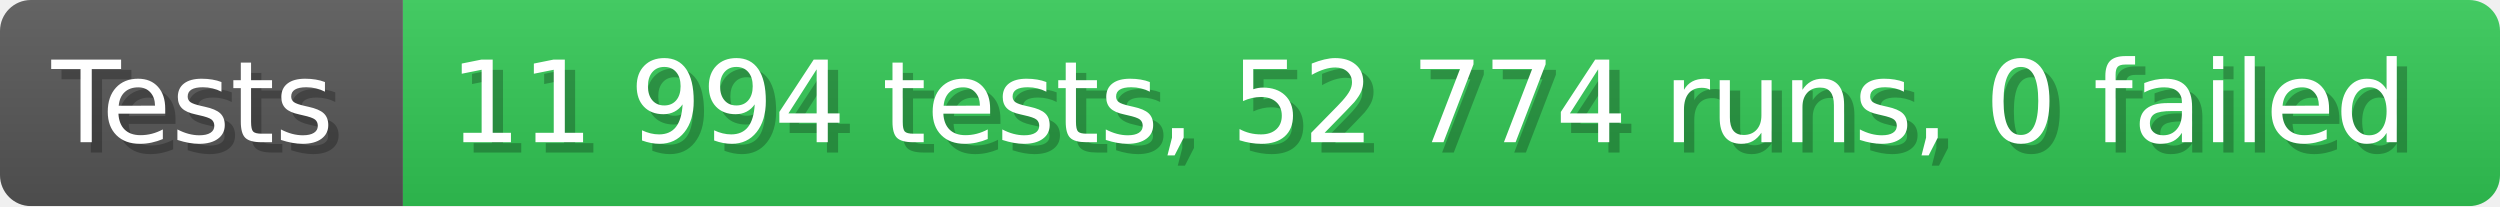
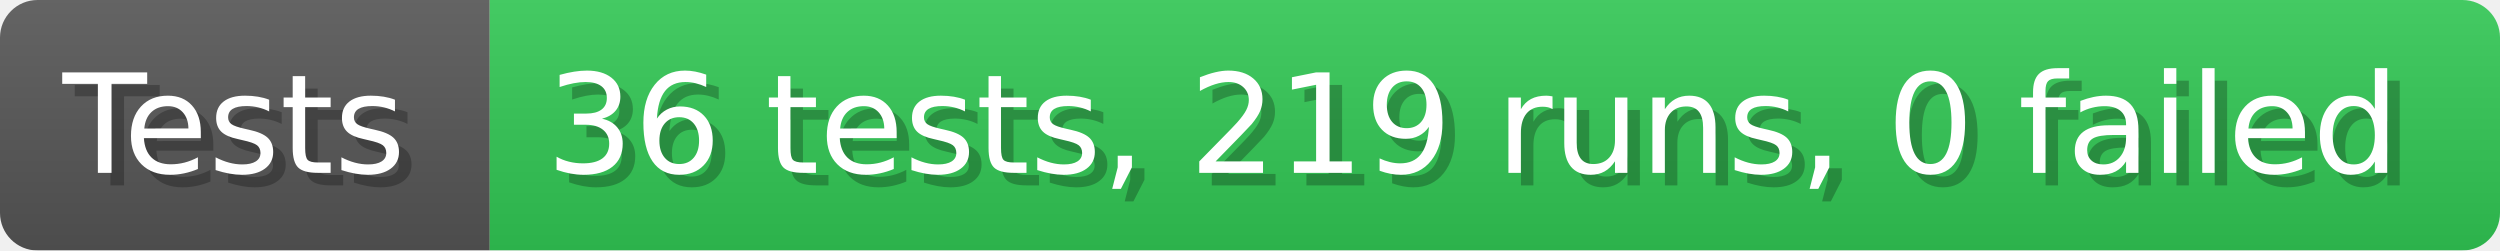
- <svg xmlns="http://www.w3.org/2000/svg" width="242.6" height="20" viewBox="0 0 2426 200" role="img" aria-label="Tests: 11 994 tests, 52 774 runs, 0 failed">
+ <svg xmlns="http://www.w3.org/2000/svg" width="199.6" height="20" viewBox="0 0 1996 200" role="img" aria-label="Tests: 36 tests, 219 runs, 0 failed">
  <linearGradient id="a" x2="0" y2="100%">
    <stop offset="0" stop-opacity=".1" stop-color="#EEE" />
    <stop offset="1" stop-opacity=".1" />
  </linearGradient>
  <mask id="m">
-     <rect width="2426" height="200" rx="30" fill="#FFF" />
+     <rect width="1996" height="200" rx="30" fill="#FFF" />
  </mask>
  <g mask="url(#m)">
    <rect width="391" height="200" fill="#555" />
-     <rect width="2035" height="200" fill="#31c653" x="391" />
-     <rect width="2426" height="200" fill="url(#a)" />
+     <rect width="1605" height="200" fill="#31c653" x="391" />
+     <rect width="1996" height="200" fill="url(#a)" />
  </g>
  <g aria-hidden="true" fill="#fff" text-anchor="start" font-family="Verdana,DejaVu Sans,sans-serif" font-size="110">
    <text x="60" y="148" textLength="291" fill="#000" opacity="0.25">Tests</text>
    <text x="50" y="138" textLength="291">Tests</text>
-     <text x="446" y="148" textLength="1935" fill="#000" opacity="0.25">11 994 tests, 52 774 runs, 0 failed</text>
-     <text x="436" y="138" textLength="1935">11 994 tests, 52 774 runs, 0 failed</text>
+     <text x="446" y="148" textLength="1505" fill="#000" opacity="0.25">36 tests, 219 runs, 0 failed</text>
+     <text x="436" y="138" textLength="1505">36 tests, 219 runs, 0 failed</text>
  </g>
</svg>
